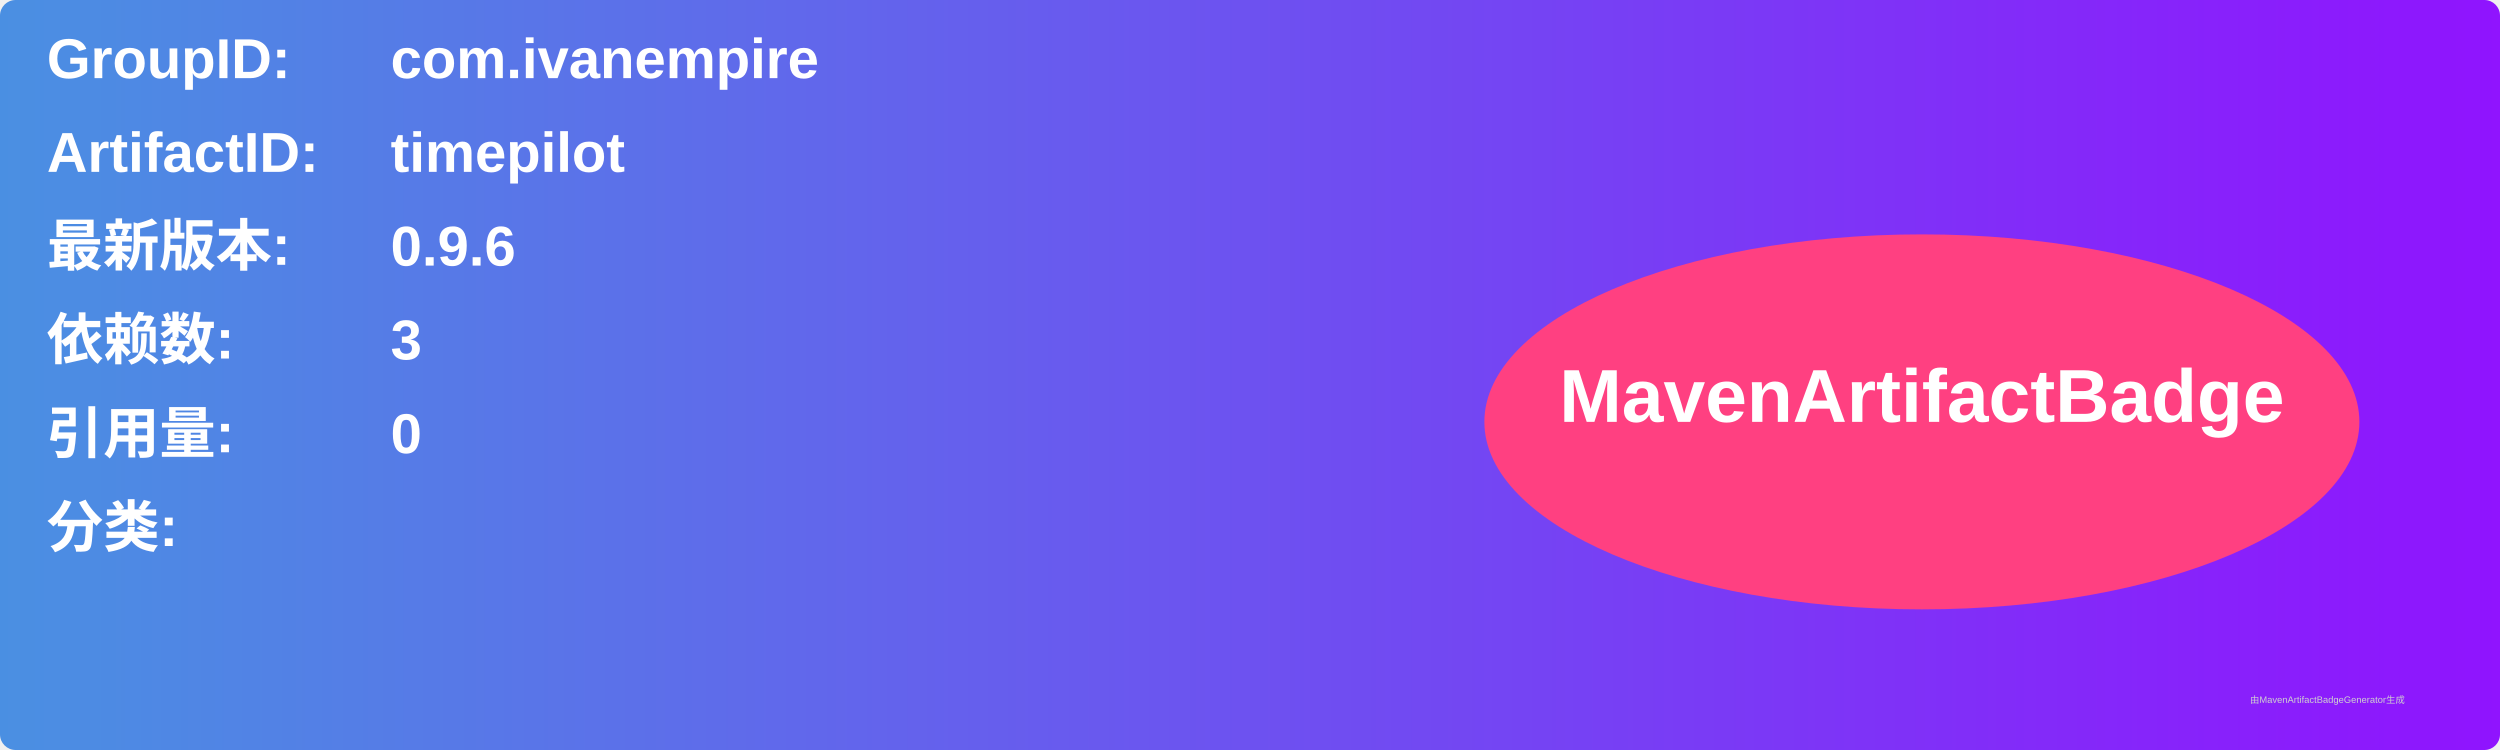
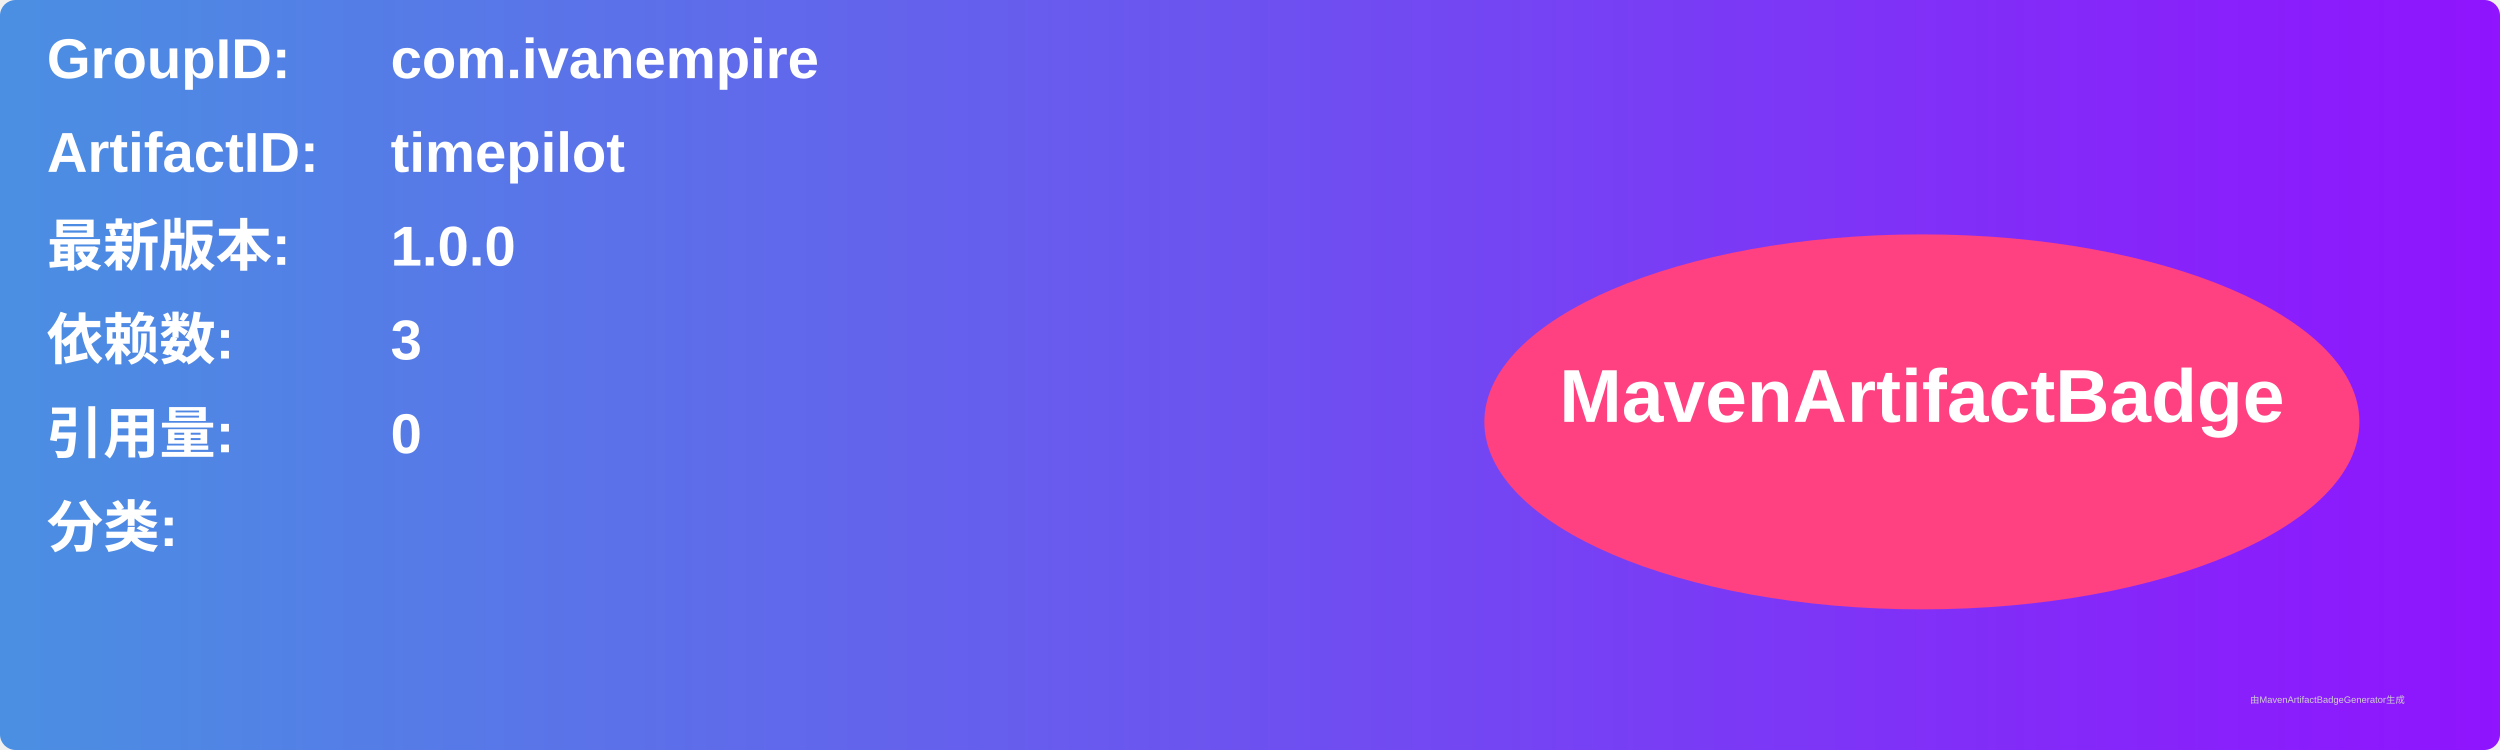
<svg xmlns="http://www.w3.org/2000/svg" width="800" height="240" viewBox="0 0 800 240">
  <linearGradient id="grad" x1="0%" y1="0%" x2="100%" y2="0%">
    <stop offset="0%" stop-color="#4a90e2" />
    <stop offset="100%" stop-color="#9013fe" />
  </linearGradient>
  <rect width="100%" height="100%" rx="5" ry="5" fill="url(#grad)" />
  <g transform="translate(15, 15)">
    <text x="0" y="10" font-family="Arial" font-size="18" fill="white" font-weight="bold" width="260">GroupID:</text>
    <text x="110" y="10" font-family="Arial" font-size="18" fill="white" font-weight="bold" width="460">com.ivanempire</text>
    <text x="0" y="40" font-family="Arial" font-size="18" fill="white" font-weight="bold" width="260">ArtifactID:</text>
    <text x="110" y="40" font-family="Arial" font-size="18" fill="white" font-weight="bold" width="460">timepilot</text>
    <text x="0" y="70" font-family="Arial" font-size="18" fill="white" font-weight="bold">最新版本:</text>
    <text x="110" y="70" font-family="Arial" font-size="18" fill="white" font-weight="bold">
-       <tspan font-weight="bold">0.9.6</tspan>
+       <tspan font-weight="bold">1.0.0</tspan>
    </text>
    <text x="0" y="100" font-family="Arial" font-size="18" fill="white" font-weight="bold">依赖数: </text>
    <text x="110" y="100" font-family="Arial" font-size="18" fill="white">
      <tspan font-weight="bold">3</tspan>
    </text>
    <text x="0" y="130" font-family="Arial" font-size="18" fill="white" font-weight="bold">引用量: </text>
    <text x="110" y="130" font-family="Arial" font-size="18" fill="white">
      <tspan font-weight="bold">0</tspan>
    </text>
    <text x="0" y="160" font-family="Arial" font-size="18" fill="white" font-weight="bold">分类:</text>
    <text x="10" y="190" font-family="Arial" font-size="10" fill="white">
      <tspan font-weight="bold" />
    </text>
    <ellipse cx="600" cy="120" rx="140" ry="60" fill="#ff4081" />
    <text x="600" y="120" text-anchor="middle" font-family="Arial" font-size="24" fill="white" font-weight="bold">MavenArtifactBadge</text>
  </g>
  <text x="720" y="225" font-family="Arial" font-size="3" fill="#d0d0d0">由MavenArtifactBadgeGenerator生成</text>
</svg>
